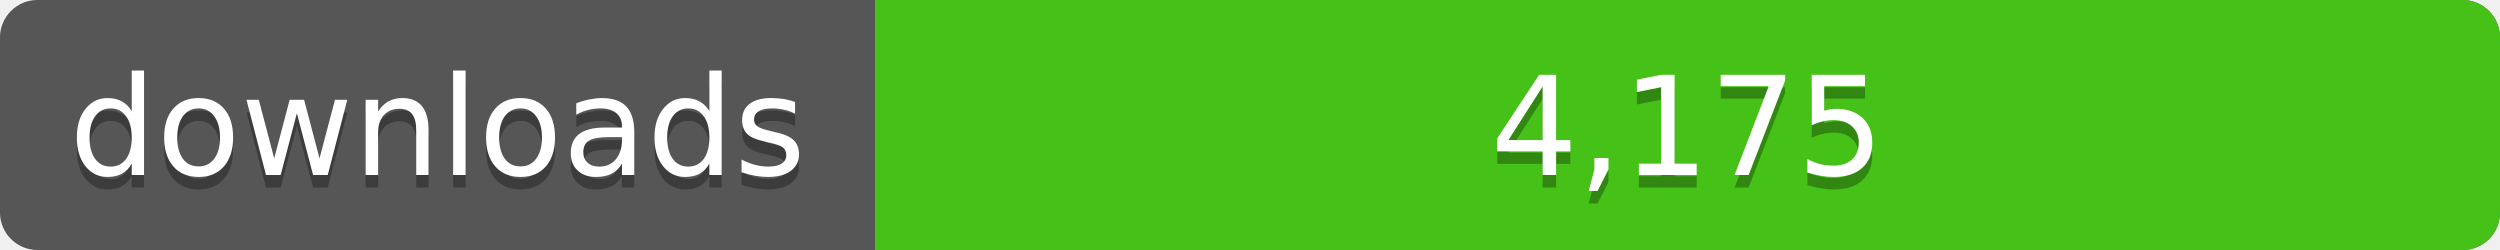
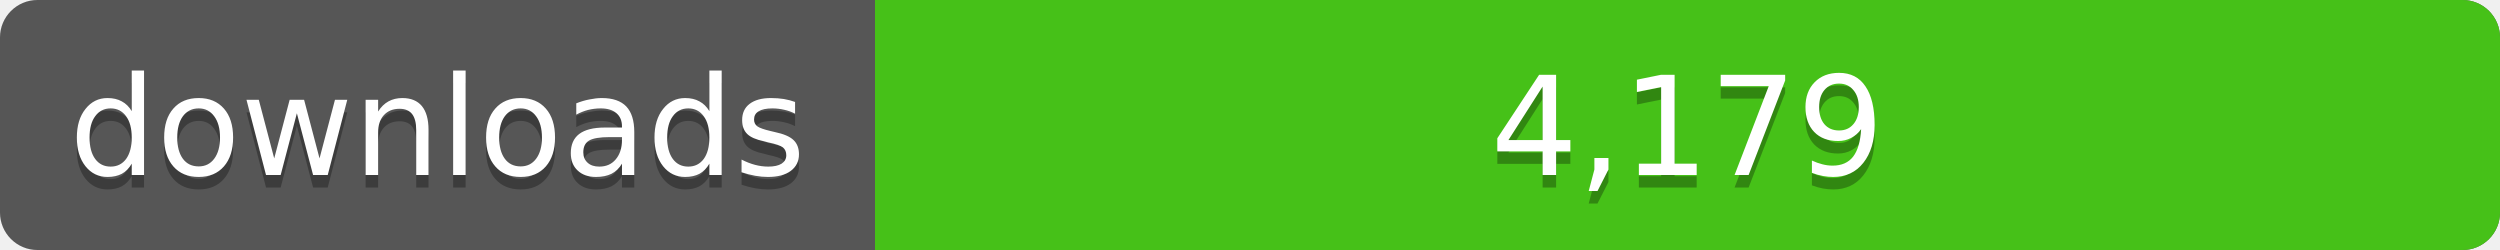
<svg xmlns="http://www.w3.org/2000/svg" width="200" height="20">
  <linearGradient id="a" x2="0" y2="100%%">
    <stop offset="0" stop-color="#bbb" stop-opacity=".1" />
    <stop offset="1" stop-opacity=".1" />
  </linearGradient>
  <rect rx="3" width="200" height="20" fill="#555" />
  <rect rx="3" x="70" width="130" height="20" fill="#4c1" />
  <path fill="#4c1" d="M70 0h4v20h-4z" />
  <rect rx="3" width="200" height="20" fill="url(#a)" />
  <g fill="#fff" text-anchor="middle" font-family="DejaVu Sans,Verdana,Geneva,sans-serif" font-size="11">
    <text x="35" y="15" fill="#010101" fill-opacity=".3">downloads</text>
    <text x="35" y="14">downloads</text>
-     <text x="135" y="15" fill="#010101" fill-opacity=".3">4,175</text>
-     <text x="135" y="14">4,175</text>
+     <text x="135" y="15" fill="#010101" fill-opacity=".3">4,179</text>
+     <text x="135" y="14">4,179</text>
  </g>
</svg>
